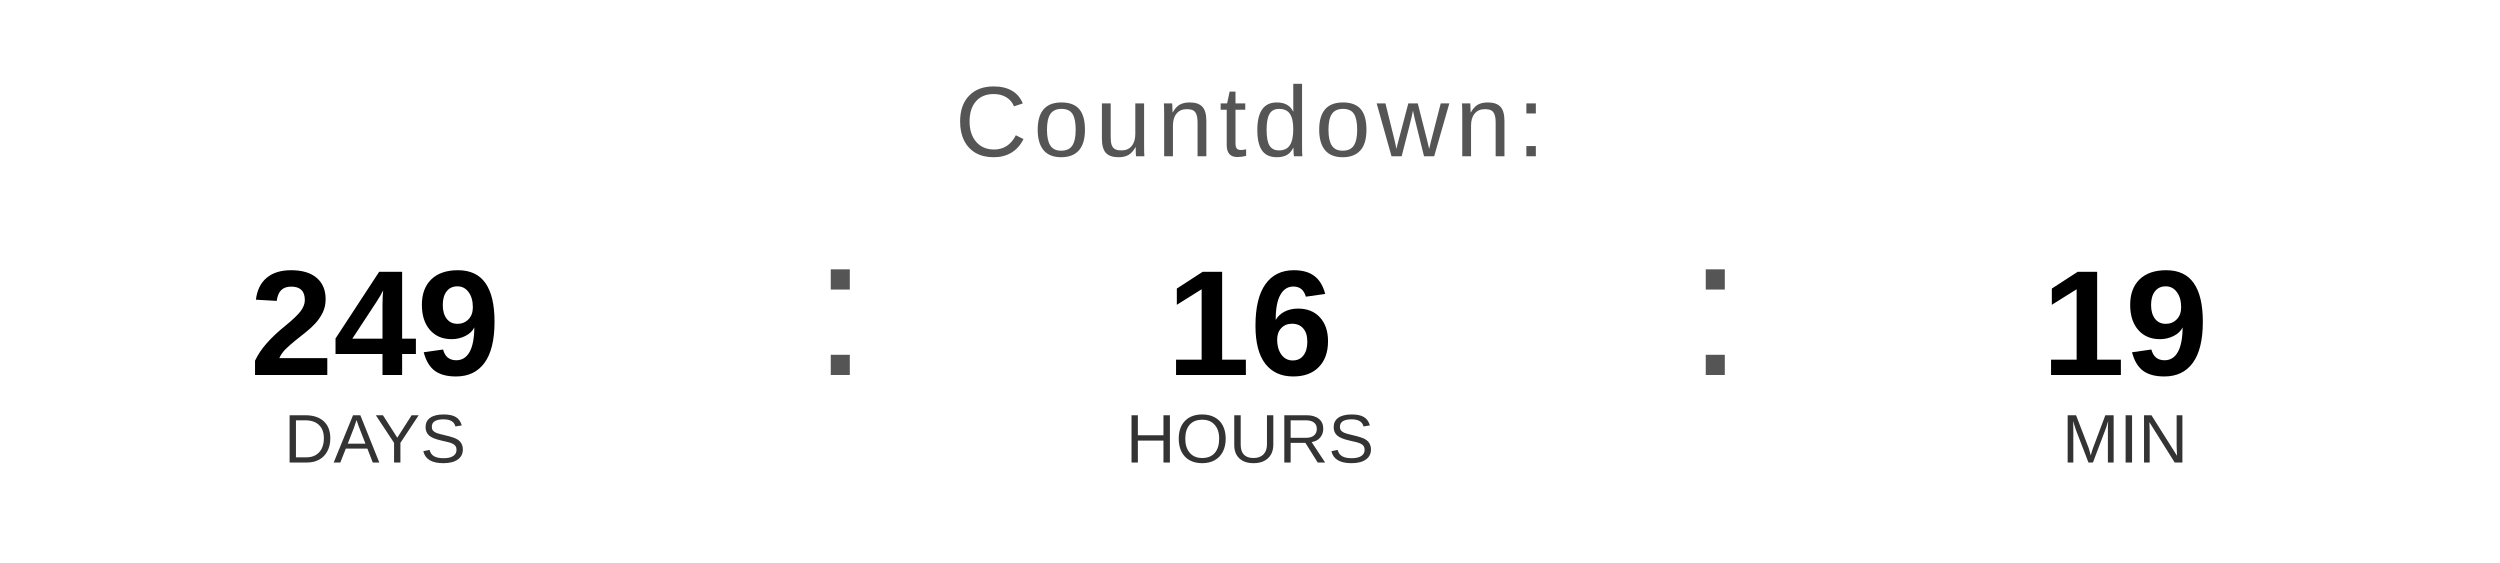
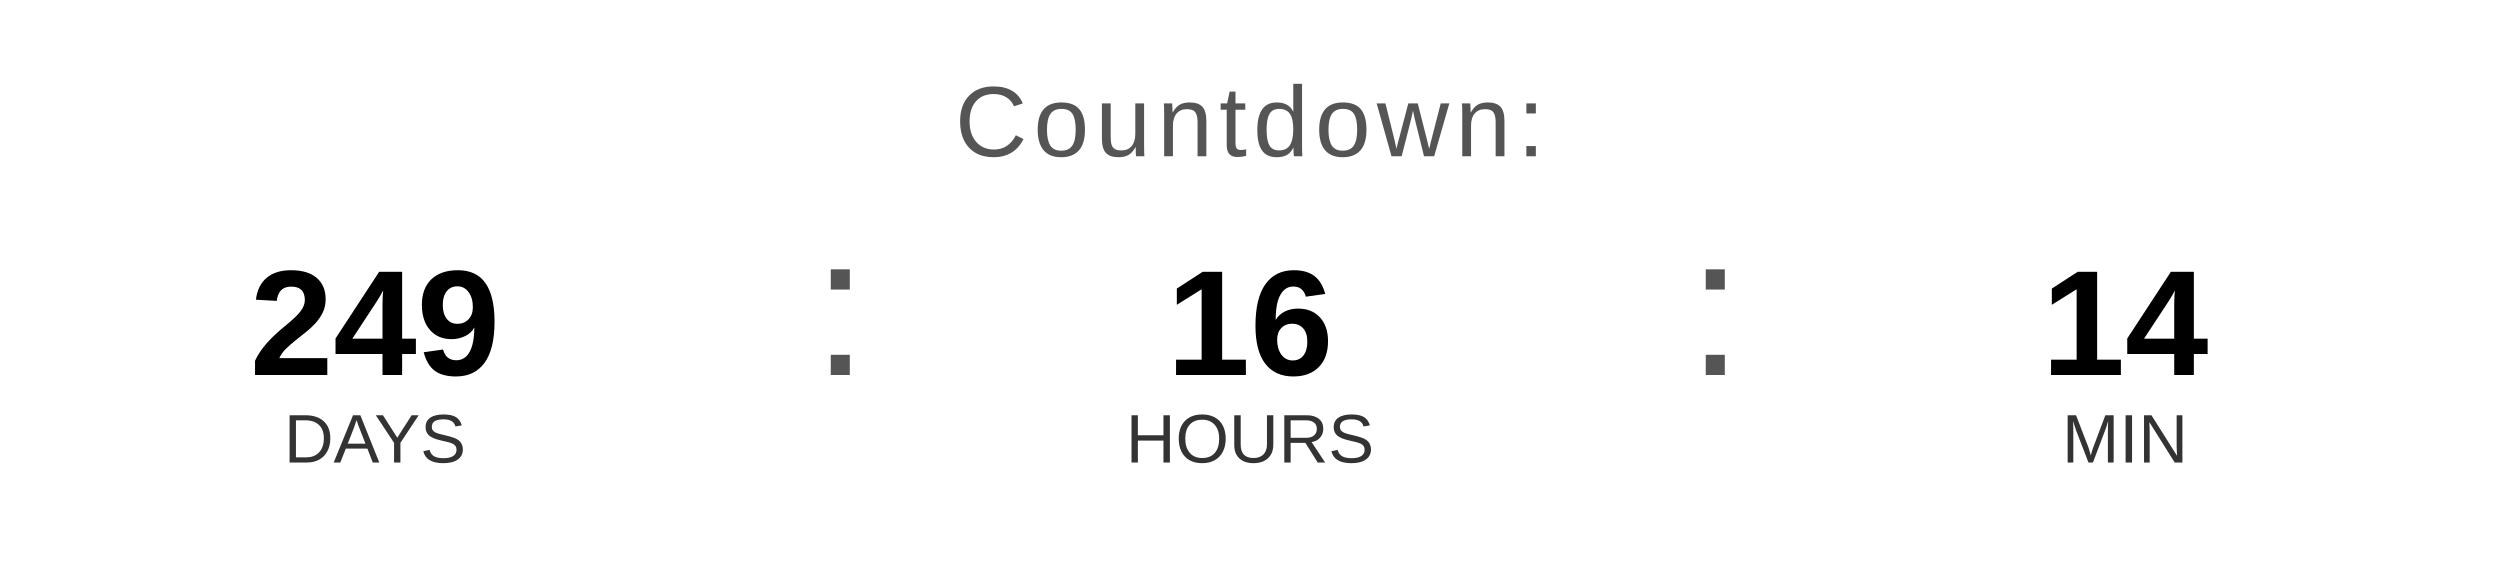
<svg xmlns="http://www.w3.org/2000/svg" width="400" height="90" viewBox="0 0 400 90">
  <text x="200" y="25" font-family="Arial, Helvetica, sans-serif" font-size="16" fill="#555555" text-anchor="middle" letter-spacing="1">
    Countdown:
  </text>
  <text x="60" y="60" font-family="Arial, Helvetica, sans-serif" font-size="24" font-weight="bold" fill="#000000" text-anchor="middle">249</text>
  <text x="60" y="74" font-family="Arial, Helvetica, sans-serif" font-size="11" fill="#333333" text-anchor="middle">DAYS</text>
  <text x="130" y="60" font-family="Arial, sans-serif" font-size="32" fill="#555555">:</text>
  <text x="200" y="60" font-family="Arial, Helvetica, sans-serif" font-size="24" font-weight="bold" fill="#000000" text-anchor="middle">16</text>
  <text x="200" y="74" font-family="Arial, Helvetica, sans-serif" font-size="11" fill="#333333" text-anchor="middle">HOURS</text>
  <text x="270" y="60" font-family="Arial, sans-serif" font-size="32" fill="#555555">:</text>
-   <text x="340" y="60" font-family="Arial, Helvetica, sans-serif" font-size="24" font-weight="bold" fill="#000000" text-anchor="middle">19</text>
+   <text x="340" y="60" font-family="Arial, Helvetica, sans-serif" font-size="24" font-weight="bold" fill="#000000" text-anchor="middle">14</text>
  <text x="340" y="74" font-family="Arial, Helvetica, sans-serif" font-size="11" fill="#333333" text-anchor="middle">MIN</text>
</svg>
